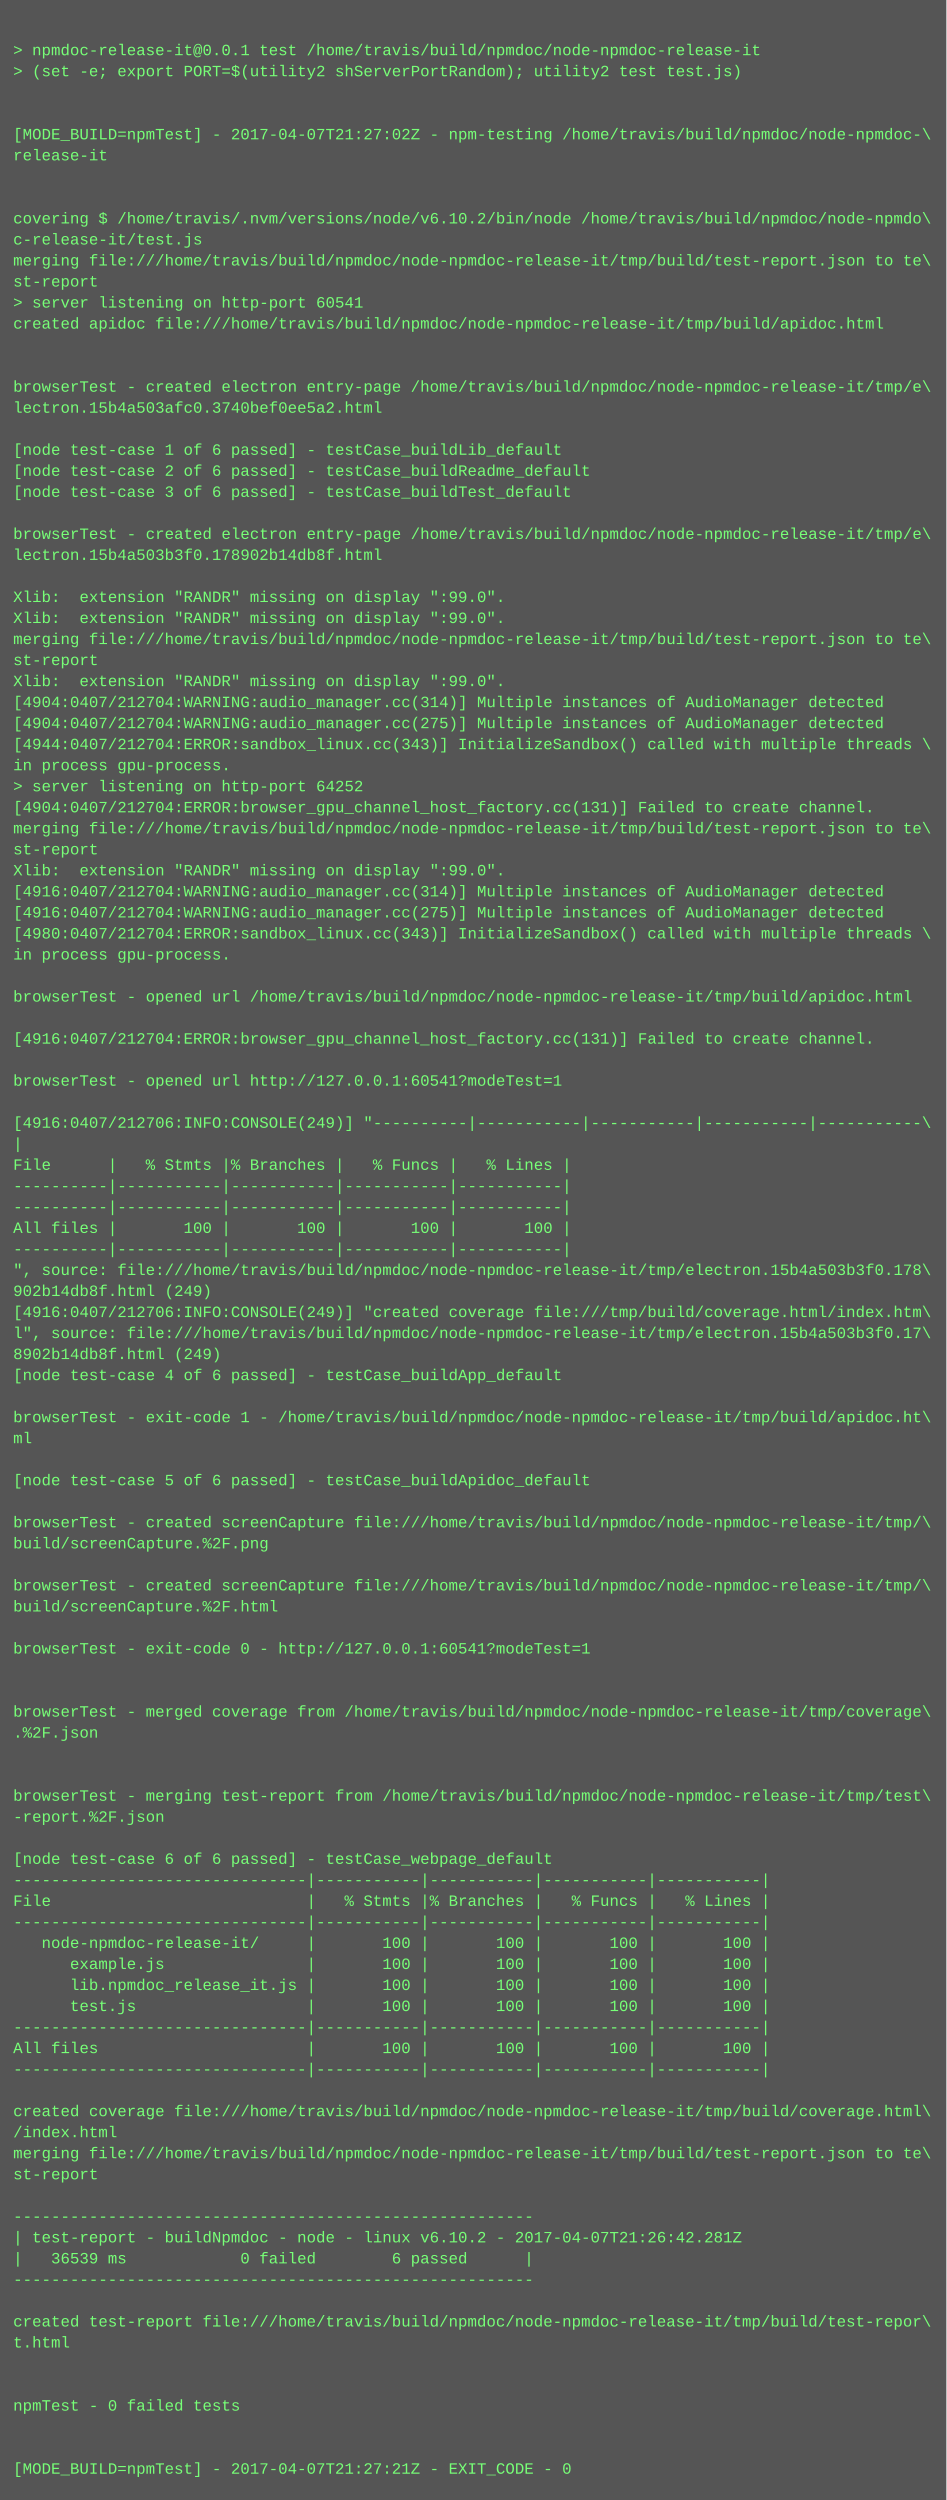
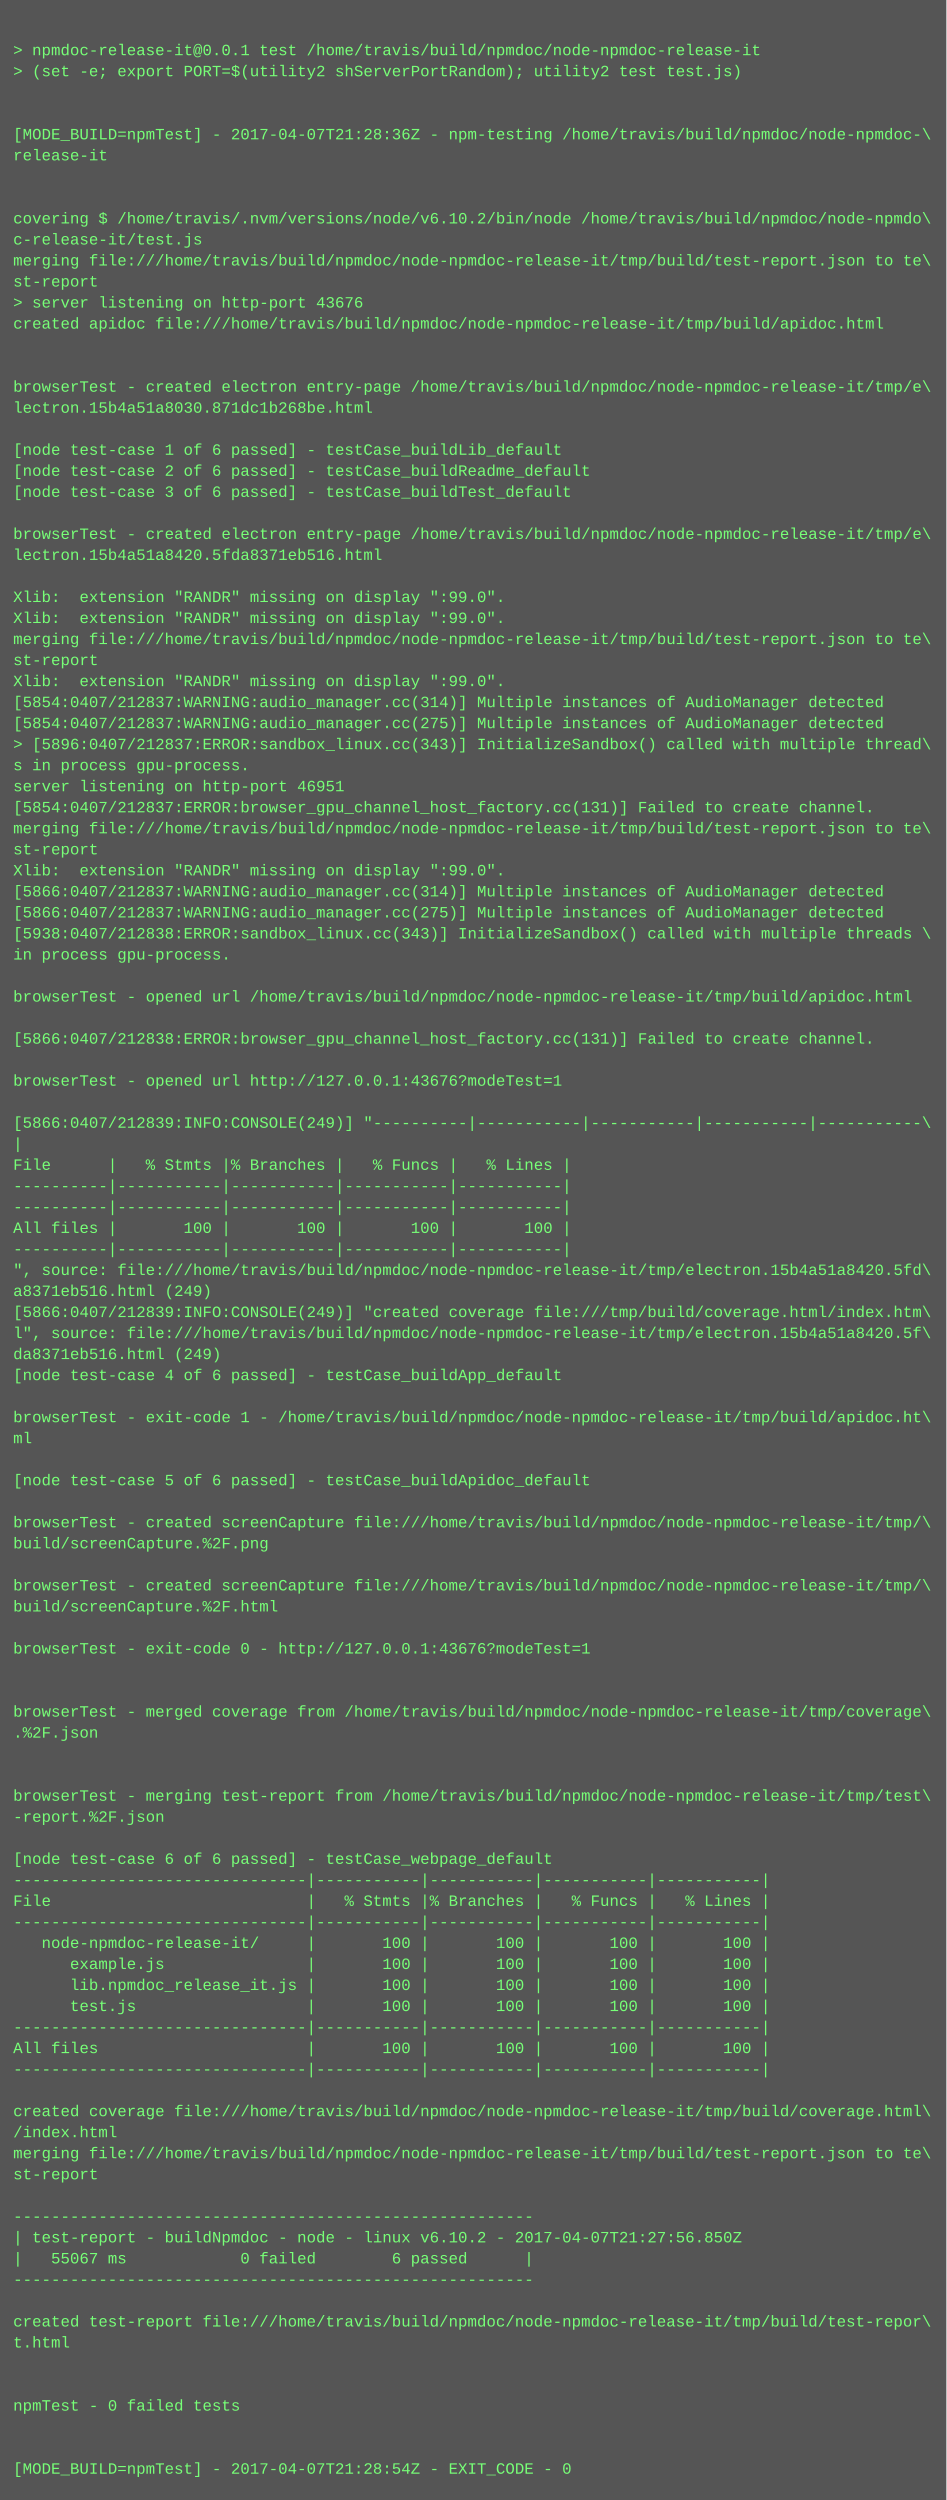
<svg xmlns="http://www.w3.org/2000/svg" height="1902" width="720">
  <rect height="1902" fill="#555" width="720" />
  <text fill="#7f7" font-family="Courier New" font-size="12" xml:space="preserve">
    <tspan x="10" y="26" />
    <tspan x="10" y="42">&gt; npmdoc-release-it@0.0.1 test /home/travis/build/npmdoc/node-npmdoc-release-it</tspan>
    <tspan x="10" y="58">&gt; (set -e; export PORT=$(utility2 shServerPortRandom); utility2 test test.js)</tspan>
    <tspan x="10" y="74" />
    <tspan x="10" y="90" />
-     <tspan x="10" y="106">[MODE_BUILD=npmTest] - 2017-04-07T21:27:02Z - npm-testing /home/travis/build/npmdoc/node-npmdoc-\</tspan>
+     <tspan x="10" y="106">[MODE_BUILD=npmTest] - 2017-04-07T21:28:36Z - npm-testing /home/travis/build/npmdoc/node-npmdoc-\</tspan>
    <tspan x="10" y="122">release-it</tspan>
    <tspan x="10" y="138" />
    <tspan x="10" y="154" />
    <tspan x="10" y="170">covering $ /home/travis/.nvm/versions/node/v6.10.2/bin/node /home/travis/build/npmdoc/node-npmdo\</tspan>
    <tspan x="10" y="186">c-release-it/test.js</tspan>
    <tspan x="10" y="202">merging file:///home/travis/build/npmdoc/node-npmdoc-release-it/tmp/build/test-report.json to te\</tspan>
    <tspan x="10" y="218">st-report</tspan>
-     <tspan x="10" y="234">&gt; server listening on http-port 60541</tspan>
+     <tspan x="10" y="234">&gt; server listening on http-port 43676</tspan>
    <tspan x="10" y="250">created apidoc file:///home/travis/build/npmdoc/node-npmdoc-release-it/tmp/build/apidoc.html</tspan>
    <tspan x="10" y="266" />
    <tspan x="10" y="282" />
    <tspan x="10" y="298">browserTest - created electron entry-page /home/travis/build/npmdoc/node-npmdoc-release-it/tmp/e\</tspan>
-     <tspan x="10" y="314">lectron.15b4a503afc0.3740bef0ee5a2.html</tspan>
+     <tspan x="10" y="314">lectron.15b4a51a8030.871dc1b268be.html</tspan>
    <tspan x="10" y="330" />
    <tspan x="10" y="346">[node test-case 1 of 6 passed] - testCase_buildLib_default</tspan>
    <tspan x="10" y="362">[node test-case 2 of 6 passed] - testCase_buildReadme_default</tspan>
    <tspan x="10" y="378">[node test-case 3 of 6 passed] - testCase_buildTest_default</tspan>
    <tspan x="10" y="394" />
    <tspan x="10" y="410">browserTest - created electron entry-page /home/travis/build/npmdoc/node-npmdoc-release-it/tmp/e\</tspan>
-     <tspan x="10" y="426">lectron.15b4a503b3f0.178902b14db8f.html</tspan>
+     <tspan x="10" y="426">lectron.15b4a51a8420.5fda8371eb516.html</tspan>
    <tspan x="10" y="442" />
    <tspan x="10" y="458">Xlib:  extension "RANDR" missing on display ":99.0".</tspan>
    <tspan x="10" y="474">Xlib:  extension "RANDR" missing on display ":99.0".</tspan>
    <tspan x="10" y="490">merging file:///home/travis/build/npmdoc/node-npmdoc-release-it/tmp/build/test-report.json to te\</tspan>
    <tspan x="10" y="506">st-report</tspan>
    <tspan x="10" y="522">Xlib:  extension "RANDR" missing on display ":99.0".</tspan>
-     <tspan x="10" y="538">[4904:0407/212704:WARNING:audio_manager.cc(314)] Multiple instances of AudioManager detected</tspan>
-     <tspan x="10" y="554">[4904:0407/212704:WARNING:audio_manager.cc(275)] Multiple instances of AudioManager detected</tspan>
-     <tspan x="10" y="570">[4944:0407/212704:ERROR:sandbox_linux.cc(343)] InitializeSandbox() called with multiple threads \</tspan>
-     <tspan x="10" y="586">in process gpu-process. </tspan>
-     <tspan x="10" y="602">&gt; server listening on http-port 64252</tspan>
-     <tspan x="10" y="618">[4904:0407/212704:ERROR:browser_gpu_channel_host_factory.cc(131)] Failed to create channel.</tspan>
+     <tspan x="10" y="538">[5854:0407/212837:WARNING:audio_manager.cc(314)] Multiple instances of AudioManager detected</tspan>
+     <tspan x="10" y="554">[5854:0407/212837:WARNING:audio_manager.cc(275)] Multiple instances of AudioManager detected</tspan>
+     <tspan x="10" y="570">&gt; [5896:0407/212837:ERROR:sandbox_linux.cc(343)] InitializeSandbox() called with multiple thread\</tspan>
+     <tspan x="10" y="586">s in process gpu-process. </tspan>
+     <tspan x="10" y="602">server listening on http-port 46951</tspan>
+     <tspan x="10" y="618">[5854:0407/212837:ERROR:browser_gpu_channel_host_factory.cc(131)] Failed to create channel.</tspan>
    <tspan x="10" y="634">merging file:///home/travis/build/npmdoc/node-npmdoc-release-it/tmp/build/test-report.json to te\</tspan>
    <tspan x="10" y="650">st-report</tspan>
    <tspan x="10" y="666">Xlib:  extension "RANDR" missing on display ":99.0".</tspan>
-     <tspan x="10" y="682">[4916:0407/212704:WARNING:audio_manager.cc(314)] Multiple instances of AudioManager detected</tspan>
-     <tspan x="10" y="698">[4916:0407/212704:WARNING:audio_manager.cc(275)] Multiple instances of AudioManager detected</tspan>
-     <tspan x="10" y="714">[4980:0407/212704:ERROR:sandbox_linux.cc(343)] InitializeSandbox() called with multiple threads \</tspan>
+     <tspan x="10" y="682">[5866:0407/212837:WARNING:audio_manager.cc(314)] Multiple instances of AudioManager detected</tspan>
+     <tspan x="10" y="698">[5866:0407/212837:WARNING:audio_manager.cc(275)] Multiple instances of AudioManager detected</tspan>
+     <tspan x="10" y="714">[5938:0407/212838:ERROR:sandbox_linux.cc(343)] InitializeSandbox() called with multiple threads \</tspan>
    <tspan x="10" y="730">in process gpu-process. </tspan>
    <tspan x="10" y="746" />
    <tspan x="10" y="762">browserTest - opened url /home/travis/build/npmdoc/node-npmdoc-release-it/tmp/build/apidoc.html</tspan>
    <tspan x="10" y="778" />
-     <tspan x="10" y="794">[4916:0407/212704:ERROR:browser_gpu_channel_host_factory.cc(131)] Failed to create channel.</tspan>
+     <tspan x="10" y="794">[5866:0407/212838:ERROR:browser_gpu_channel_host_factory.cc(131)] Failed to create channel.</tspan>
    <tspan x="10" y="810" />
-     <tspan x="10" y="826">browserTest - opened url http://127.0.0.1:60541?modeTest=1</tspan>
+     <tspan x="10" y="826">browserTest - opened url http://127.0.0.1:43676?modeTest=1</tspan>
    <tspan x="10" y="842" />
-     <tspan x="10" y="858">[4916:0407/212706:INFO:CONSOLE(249)] "----------|-----------|-----------|-----------|-----------\</tspan>
+     <tspan x="10" y="858">[5866:0407/212839:INFO:CONSOLE(249)] "----------|-----------|-----------|-----------|-----------\</tspan>
    <tspan x="10" y="874">|</tspan>
    <tspan x="10" y="890">File      |   % Stmts |% Branches |   % Funcs |   % Lines |</tspan>
    <tspan x="10" y="906">----------|-----------|-----------|-----------|-----------|</tspan>
    <tspan x="10" y="922">----------|-----------|-----------|-----------|-----------|</tspan>
    <tspan x="10" y="938">All files |       100 |       100 |       100 |       100 |</tspan>
    <tspan x="10" y="954">----------|-----------|-----------|-----------|-----------|</tspan>
-     <tspan x="10" y="970">", source: file:///home/travis/build/npmdoc/node-npmdoc-release-it/tmp/electron.15b4a503b3f0.178\</tspan>
-     <tspan x="10" y="986">902b14db8f.html (249)</tspan>
-     <tspan x="10" y="1002">[4916:0407/212706:INFO:CONSOLE(249)] "created coverage file:///tmp/build/coverage.html/index.htm\</tspan>
-     <tspan x="10" y="1018">l", source: file:///home/travis/build/npmdoc/node-npmdoc-release-it/tmp/electron.15b4a503b3f0.17\</tspan>
-     <tspan x="10" y="1034">8902b14db8f.html (249)</tspan>
+     <tspan x="10" y="970">", source: file:///home/travis/build/npmdoc/node-npmdoc-release-it/tmp/electron.15b4a51a8420.5fd\</tspan>
+     <tspan x="10" y="986">a8371eb516.html (249)</tspan>
+     <tspan x="10" y="1002">[5866:0407/212839:INFO:CONSOLE(249)] "created coverage file:///tmp/build/coverage.html/index.htm\</tspan>
+     <tspan x="10" y="1018">l", source: file:///home/travis/build/npmdoc/node-npmdoc-release-it/tmp/electron.15b4a51a8420.5f\</tspan>
+     <tspan x="10" y="1034">da8371eb516.html (249)</tspan>
    <tspan x="10" y="1050">[node test-case 4 of 6 passed] - testCase_buildApp_default</tspan>
    <tspan x="10" y="1066" />
    <tspan x="10" y="1082">browserTest - exit-code 1 - /home/travis/build/npmdoc/node-npmdoc-release-it/tmp/build/apidoc.ht\</tspan>
    <tspan x="10" y="1098">ml</tspan>
    <tspan x="10" y="1114" />
    <tspan x="10" y="1130">[node test-case 5 of 6 passed] - testCase_buildApidoc_default</tspan>
    <tspan x="10" y="1146" />
    <tspan x="10" y="1162">browserTest - created screenCapture file:///home/travis/build/npmdoc/node-npmdoc-release-it/tmp/\</tspan>
    <tspan x="10" y="1178">build/screenCapture.%2F.png</tspan>
    <tspan x="10" y="1194" />
    <tspan x="10" y="1210">browserTest - created screenCapture file:///home/travis/build/npmdoc/node-npmdoc-release-it/tmp/\</tspan>
    <tspan x="10" y="1226">build/screenCapture.%2F.html</tspan>
    <tspan x="10" y="1242" />
-     <tspan x="10" y="1258">browserTest - exit-code 0 - http://127.0.0.1:60541?modeTest=1</tspan>
+     <tspan x="10" y="1258">browserTest - exit-code 0 - http://127.0.0.1:43676?modeTest=1</tspan>
    <tspan x="10" y="1274" />
    <tspan x="10" y="1290" />
    <tspan x="10" y="1306">browserTest - merged coverage from /home/travis/build/npmdoc/node-npmdoc-release-it/tmp/coverage\</tspan>
    <tspan x="10" y="1322">.%2F.json</tspan>
    <tspan x="10" y="1338" />
    <tspan x="10" y="1354" />
    <tspan x="10" y="1370">browserTest - merging test-report from /home/travis/build/npmdoc/node-npmdoc-release-it/tmp/test\</tspan>
    <tspan x="10" y="1386">-report.%2F.json</tspan>
    <tspan x="10" y="1402" />
    <tspan x="10" y="1418">[node test-case 6 of 6 passed] - testCase_webpage_default</tspan>
    <tspan x="10" y="1434">-------------------------------|-----------|-----------|-----------|-----------|</tspan>
    <tspan x="10" y="1450">File                           |   % Stmts |% Branches |   % Funcs |   % Lines |</tspan>
    <tspan x="10" y="1466">-------------------------------|-----------|-----------|-----------|-----------|</tspan>
    <tspan x="10" y="1482">   node-npmdoc-release-it/     |       100 |       100 |       100 |       100 |</tspan>
    <tspan x="10" y="1498">      example.js               |       100 |       100 |       100 |       100 |</tspan>
    <tspan x="10" y="1514">      lib.npmdoc_release_it.js |       100 |       100 |       100 |       100 |</tspan>
    <tspan x="10" y="1530">      test.js                  |       100 |       100 |       100 |       100 |</tspan>
    <tspan x="10" y="1546">-------------------------------|-----------|-----------|-----------|-----------|</tspan>
    <tspan x="10" y="1562">All files                      |       100 |       100 |       100 |       100 |</tspan>
    <tspan x="10" y="1578">-------------------------------|-----------|-----------|-----------|-----------|</tspan>
    <tspan x="10" y="1594" />
    <tspan x="10" y="1610">created coverage file:///home/travis/build/npmdoc/node-npmdoc-release-it/tmp/build/coverage.html\</tspan>
    <tspan x="10" y="1626">/index.html</tspan>
    <tspan x="10" y="1642">merging file:///home/travis/build/npmdoc/node-npmdoc-release-it/tmp/build/test-report.json to te\</tspan>
    <tspan x="10" y="1658">st-report</tspan>
    <tspan x="10" y="1674" />
    <tspan x="10" y="1690">-------------------------------------------------------</tspan>
-     <tspan x="10" y="1706">| test-report - buildNpmdoc - node - linux v6.10.2 - 2017-04-07T21:26:42.281Z</tspan>
-     <tspan x="10" y="1722">|   36539 ms            0 failed        6 passed      |</tspan>
+     <tspan x="10" y="1706">| test-report - buildNpmdoc - node - linux v6.10.2 - 2017-04-07T21:27:56.850Z</tspan>
+     <tspan x="10" y="1722">|   55067 ms            0 failed        6 passed      |</tspan>
    <tspan x="10" y="1738">-------------------------------------------------------</tspan>
    <tspan x="10" y="1754" />
    <tspan x="10" y="1770">created test-report file:///home/travis/build/npmdoc/node-npmdoc-release-it/tmp/build/test-repor\</tspan>
    <tspan x="10" y="1786">t.html</tspan>
    <tspan x="10" y="1802" />
    <tspan x="10" y="1818" />
    <tspan x="10" y="1834">npmTest - 0 failed tests</tspan>
    <tspan x="10" y="1850" />
    <tspan x="10" y="1866" />
-     <tspan x="10" y="1882">[MODE_BUILD=npmTest] - 2017-04-07T21:27:21Z - EXIT_CODE - 0</tspan>
+     <tspan x="10" y="1882">[MODE_BUILD=npmTest] - 2017-04-07T21:28:54Z - EXIT_CODE - 0</tspan>
  </text>
</svg>
